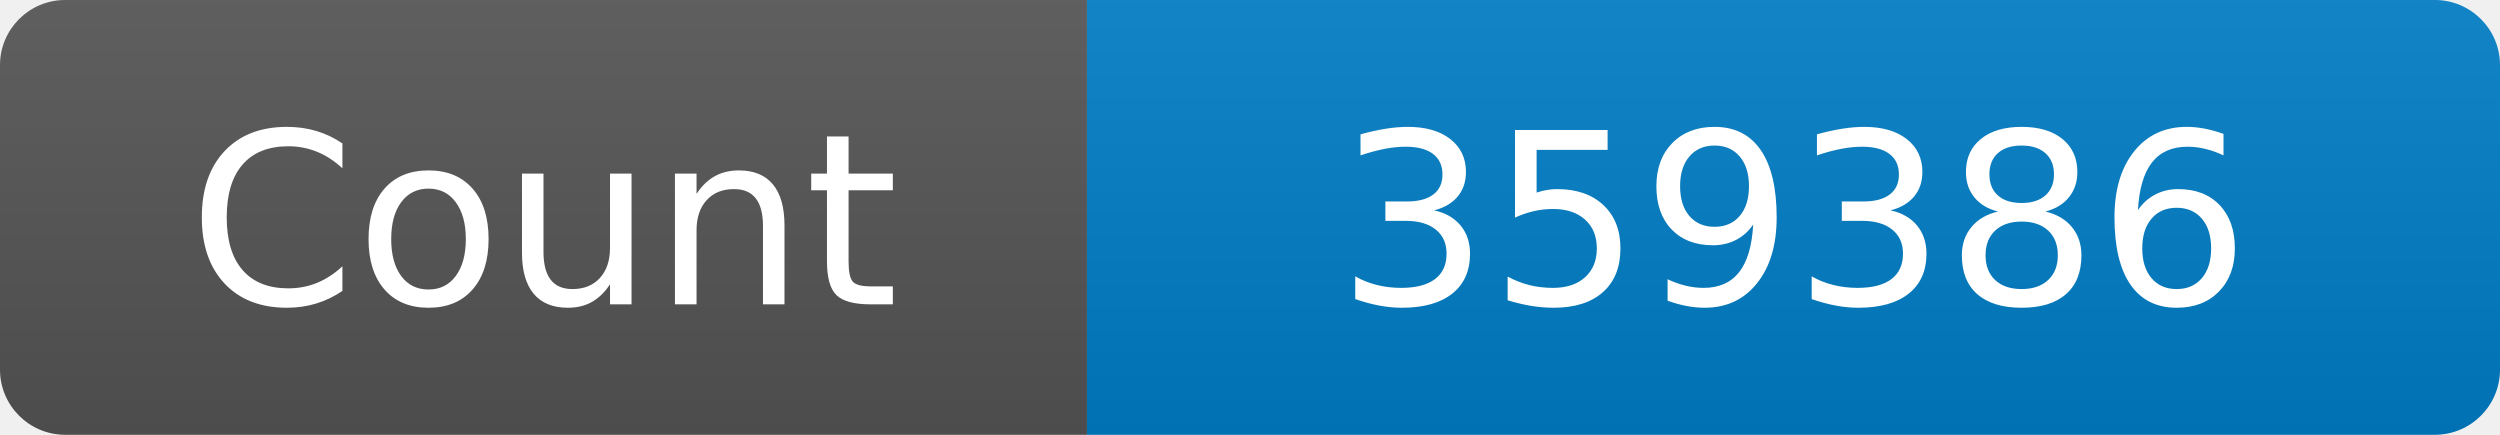
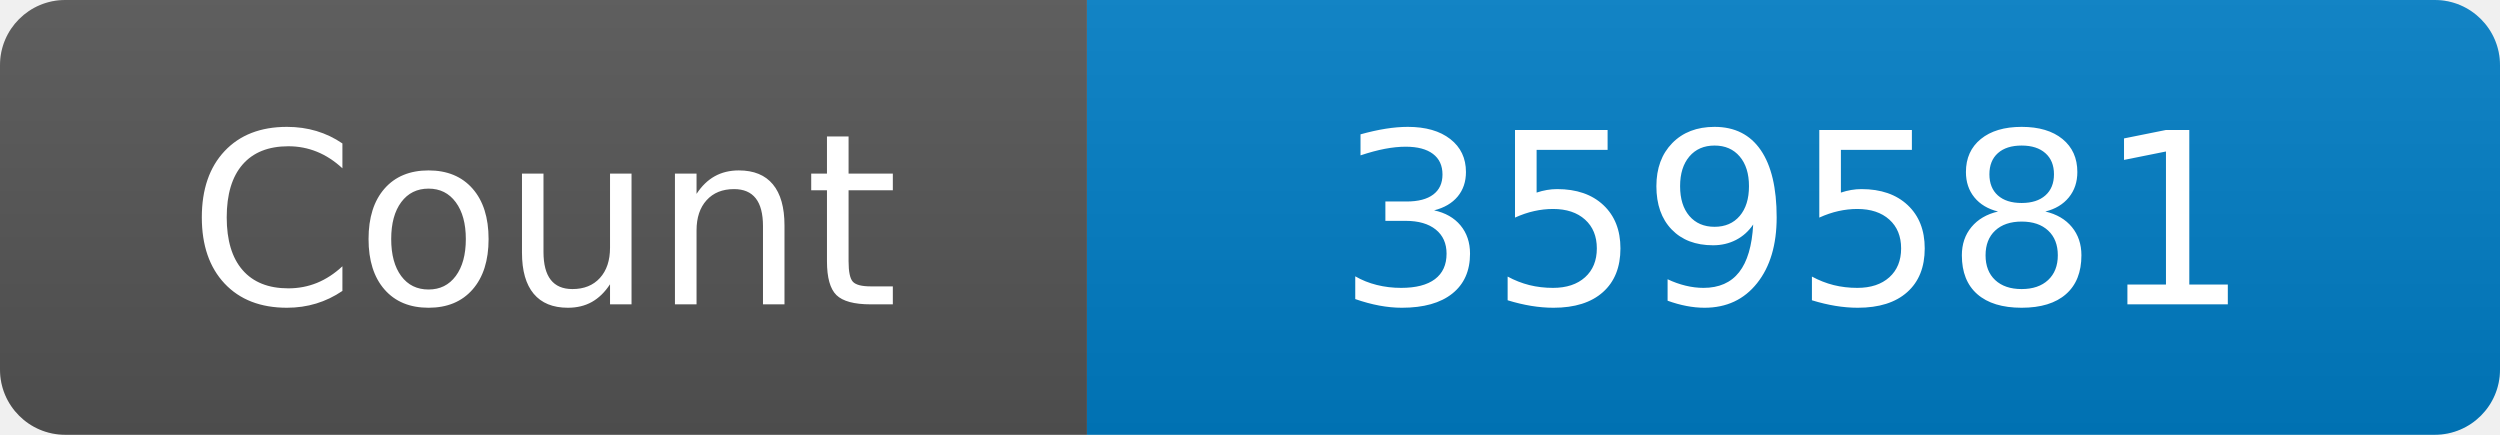
<svg xmlns="http://www.w3.org/2000/svg" width="115" height="20" role="img" aria-label="Maintained?: yes">
  <linearGradient id="s" x2="0" y2="100%">
    <stop offset="0" stop-color="#bbb" stop-opacity=".1" />
    <stop offset="1" stop-opacity=".1" />
  </linearGradient>
  <clipPath id="r">
    <rect width="115" height="20" rx="3" fill="#fff" />
  </clipPath>
  <g clip-path="url(#r)">
    <rect width="50" height="20" fill="#555" />
    <rect x="50" width="160" height="20" fill="#007ec6" />
    <rect width="115" height="20" fill="url(#s)" />
  </g>
  <g fill="#fff" text-anchor="middle" font-family="Verdana,Geneva,DejaVu Sans,sans-serif" font-size="110">
    <text x="250" y="140" transform="scale(.1)" fill="#fff">Count</text>
-     <text x="825" y="140" transform="scale(.1)" fill="#fff">359386</text>
+     <text x="825" y="140" transform="scale(.1)" fill="#fff">359581</text>
  </g>
</svg>
